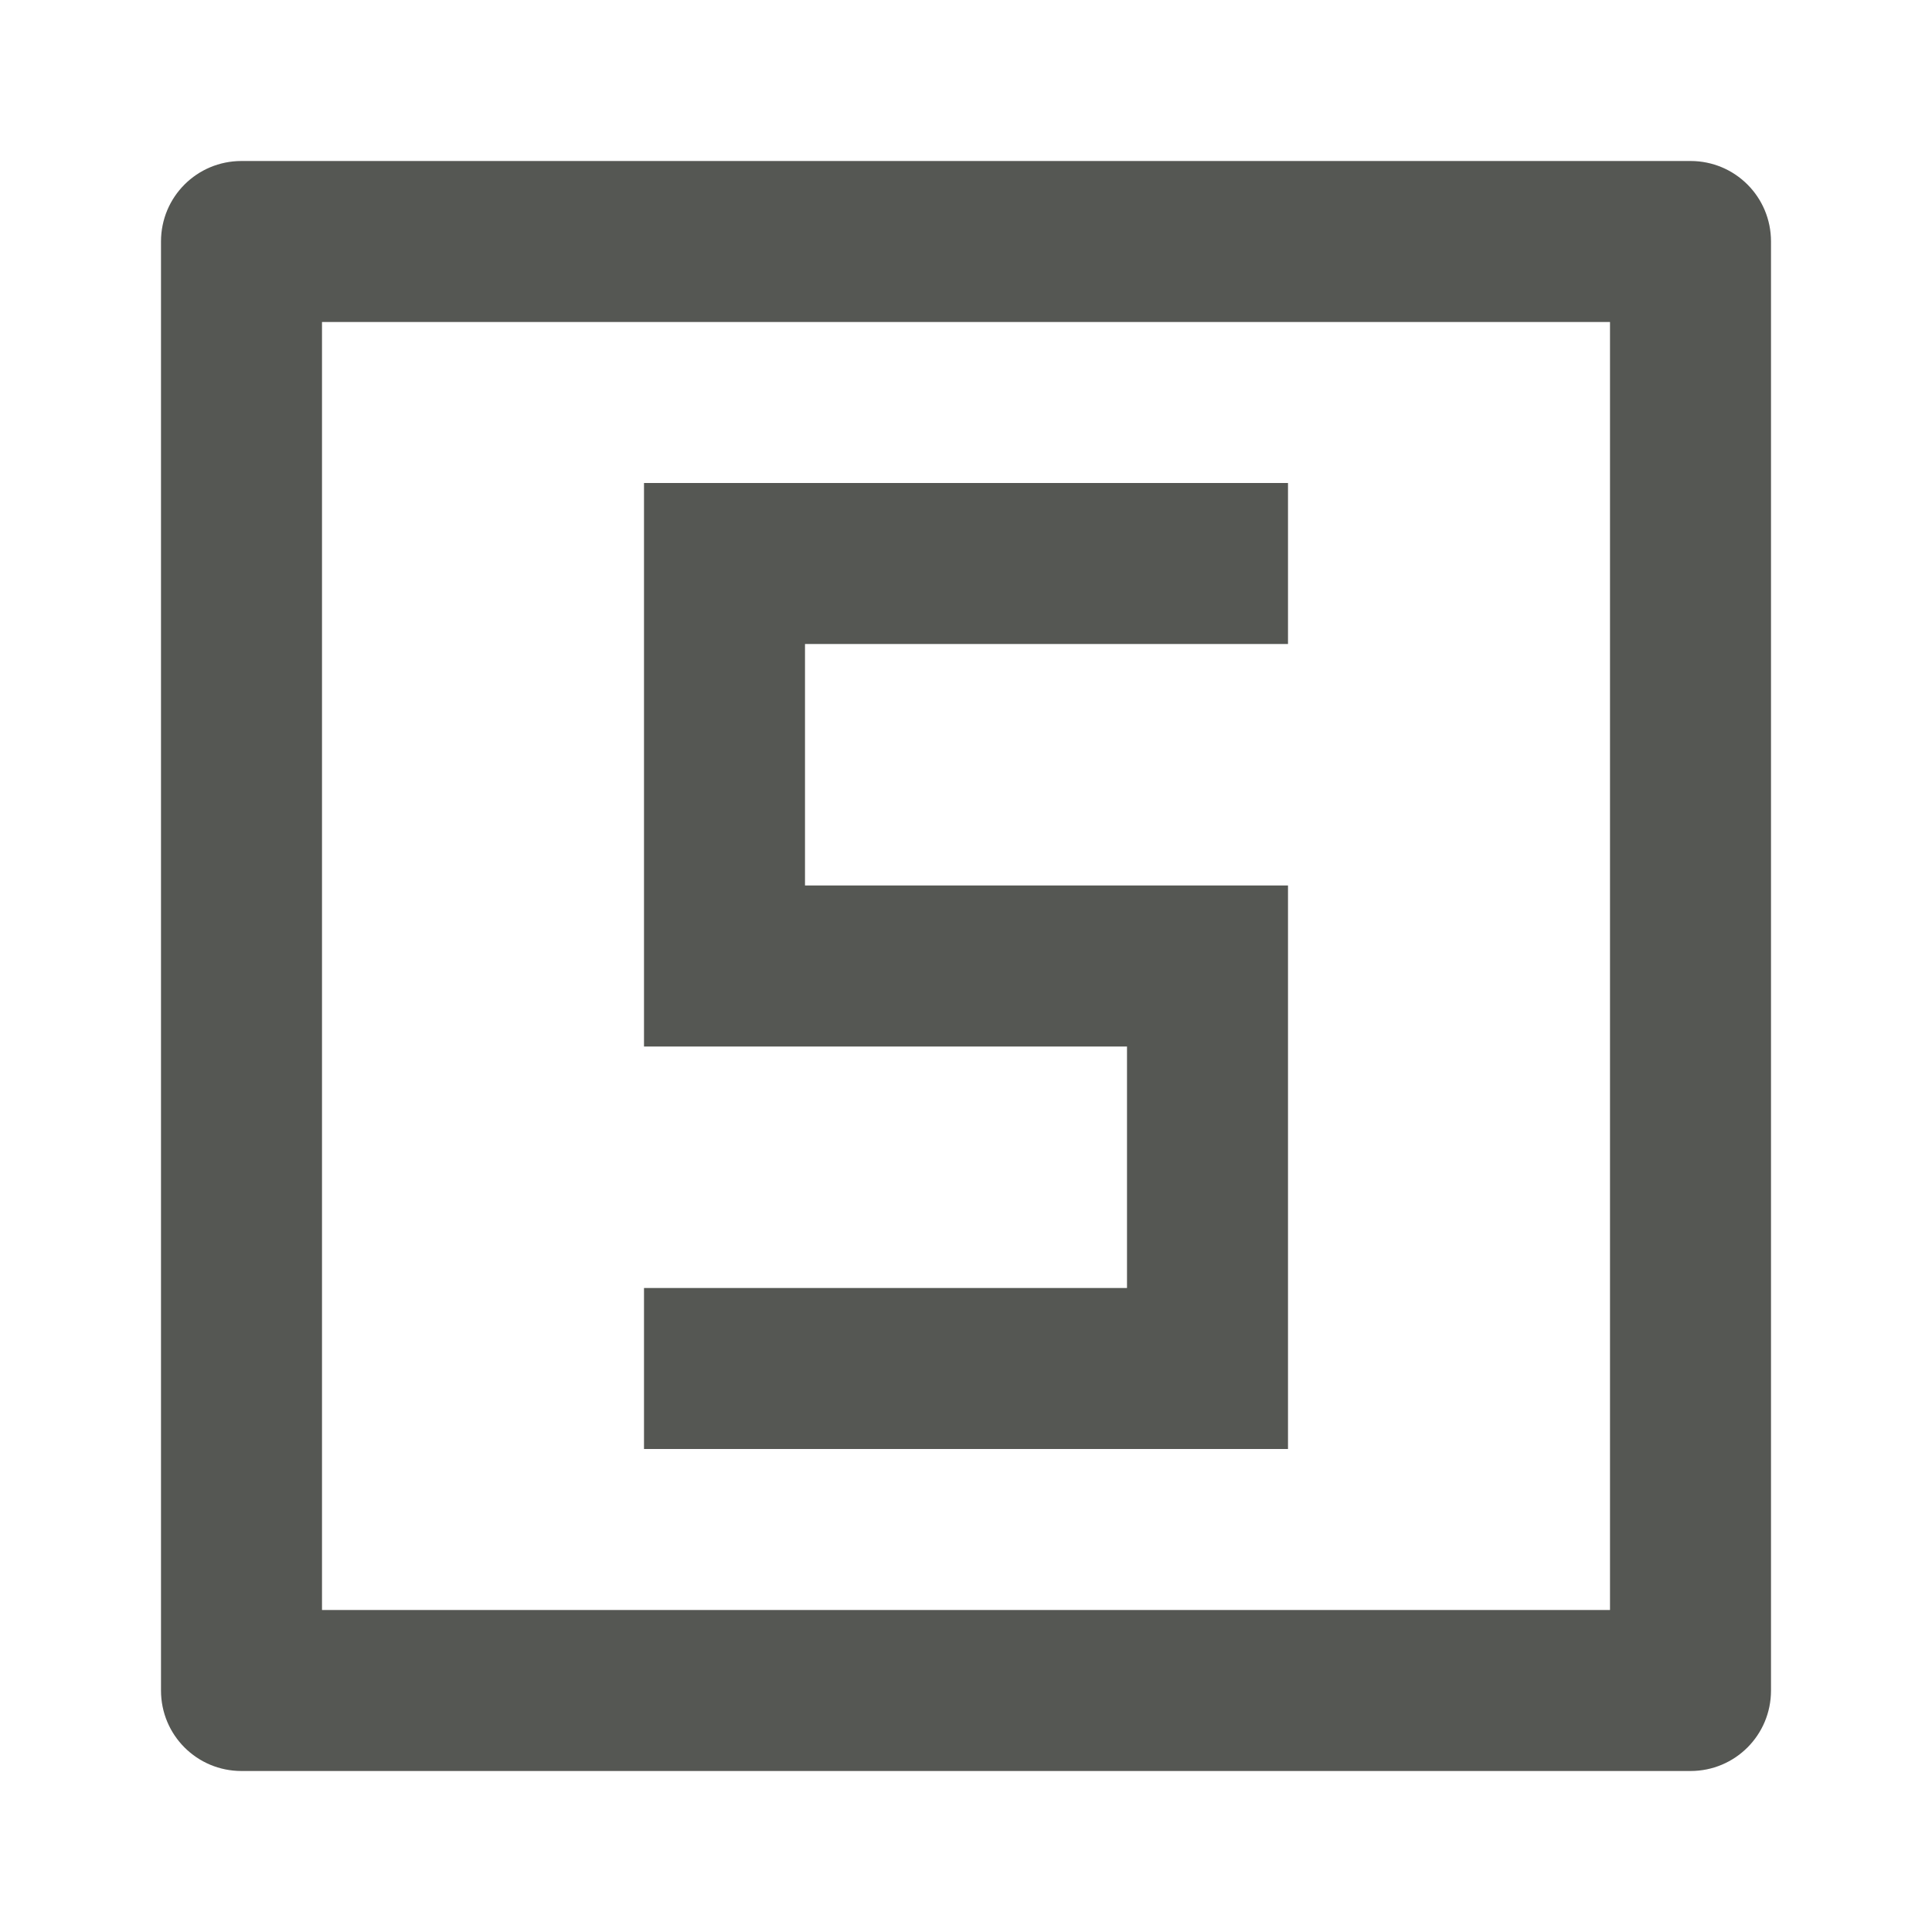
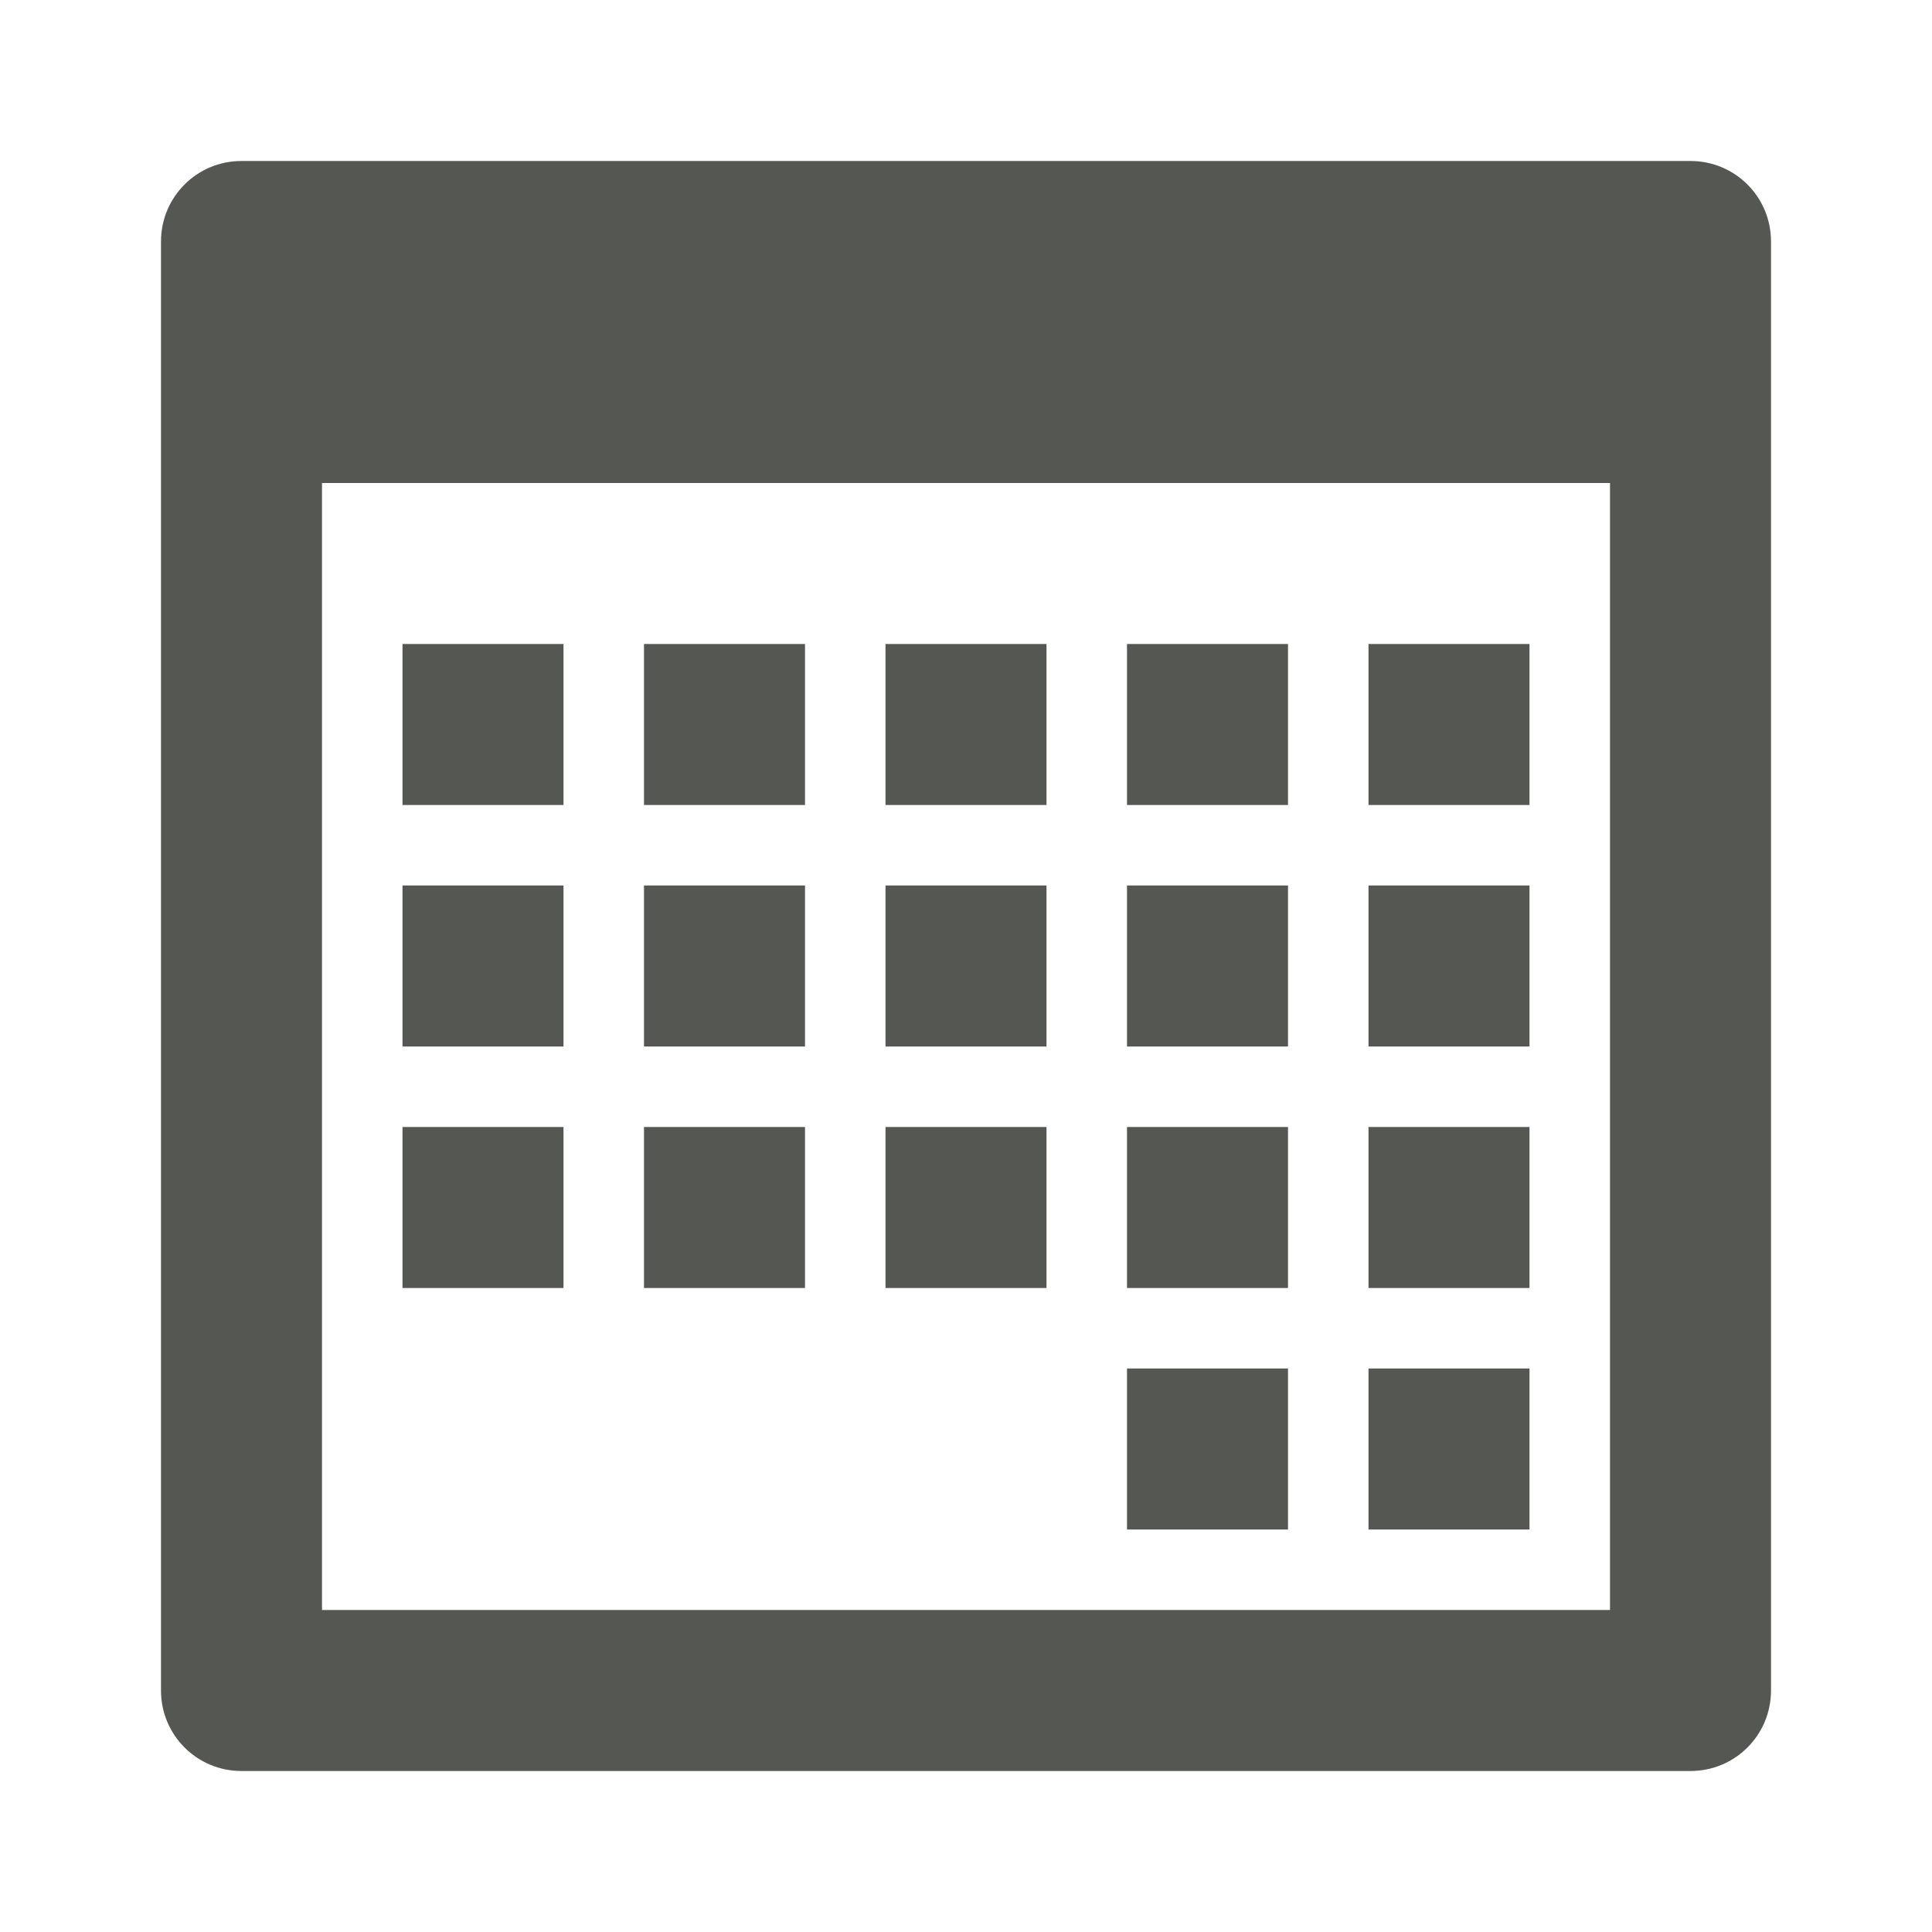
<svg xmlns="http://www.w3.org/2000/svg" viewBox="0 0 24 24">
-   <path d="m3 2c-.554 0-1 .446-1 1v18c0 .554.446 1 1 1h18c.554 0 1-.446 1-1v-18c0-.554-.446-1-1-1zm1 2h16v16h-16zm4 2v7h6v3h-6v2h8v-7h-6v-3h6v-2z" fill="#555753" />
+   <path d="m3 2c-.554 0-1 .446-1 1v18c0 .554.446 1 1 1h18c.554 0 1-.446 1-1v-18c0-.554-.446-1-1-1zm1 4h16v14h-16zm1 2v2h2v-2zm3 0v2h2v-2zm3 0v2h2v-2zm3 0v2h2v-2zm3 0v2h2v-2zm-12 3v2h2v-2zm3 0v2h2v-2zm3 0v2h2v-2zm3 0v2h2v-2zm3 0v2h2v-2zm-12 3v2h2v-2zm3 0v2h2v-2zm3 0v2h2v-2zm3 0v2h2v-2zm3 0v2h2v-2zm-3 3v2h2v-2zm3 0v2h2v-2z" fill="#555753" />
</svg>
